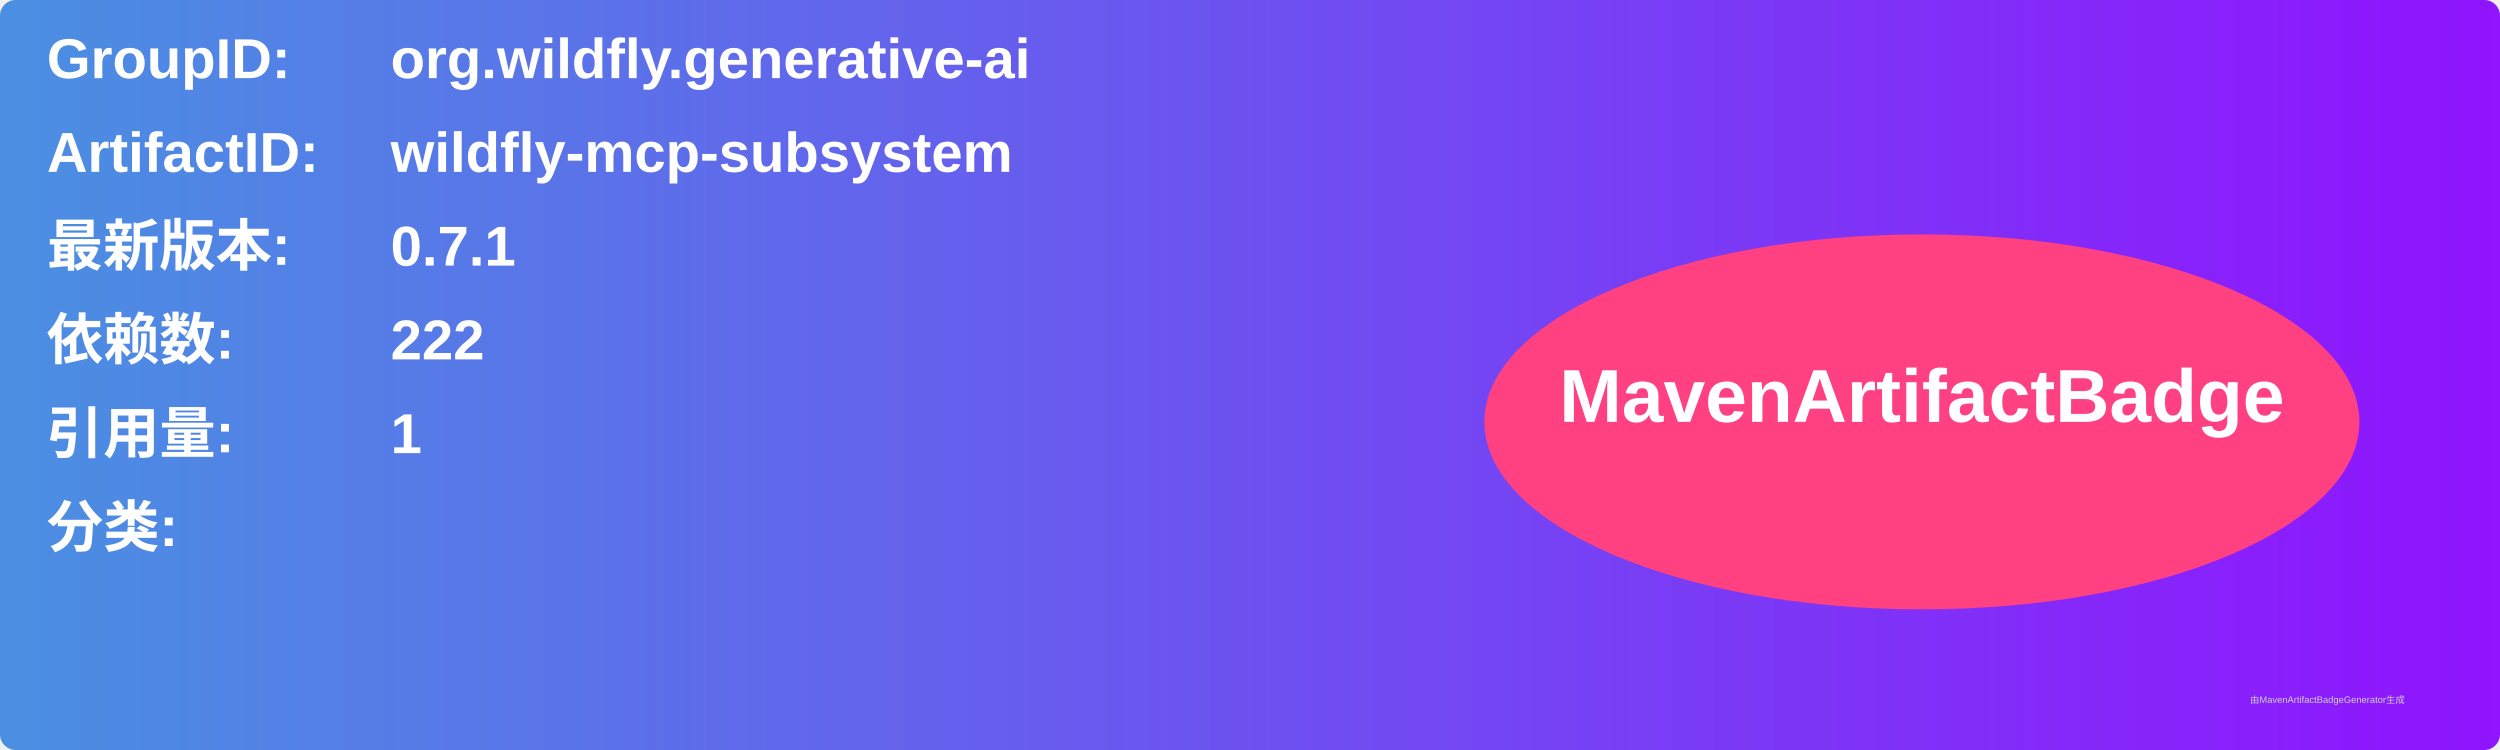
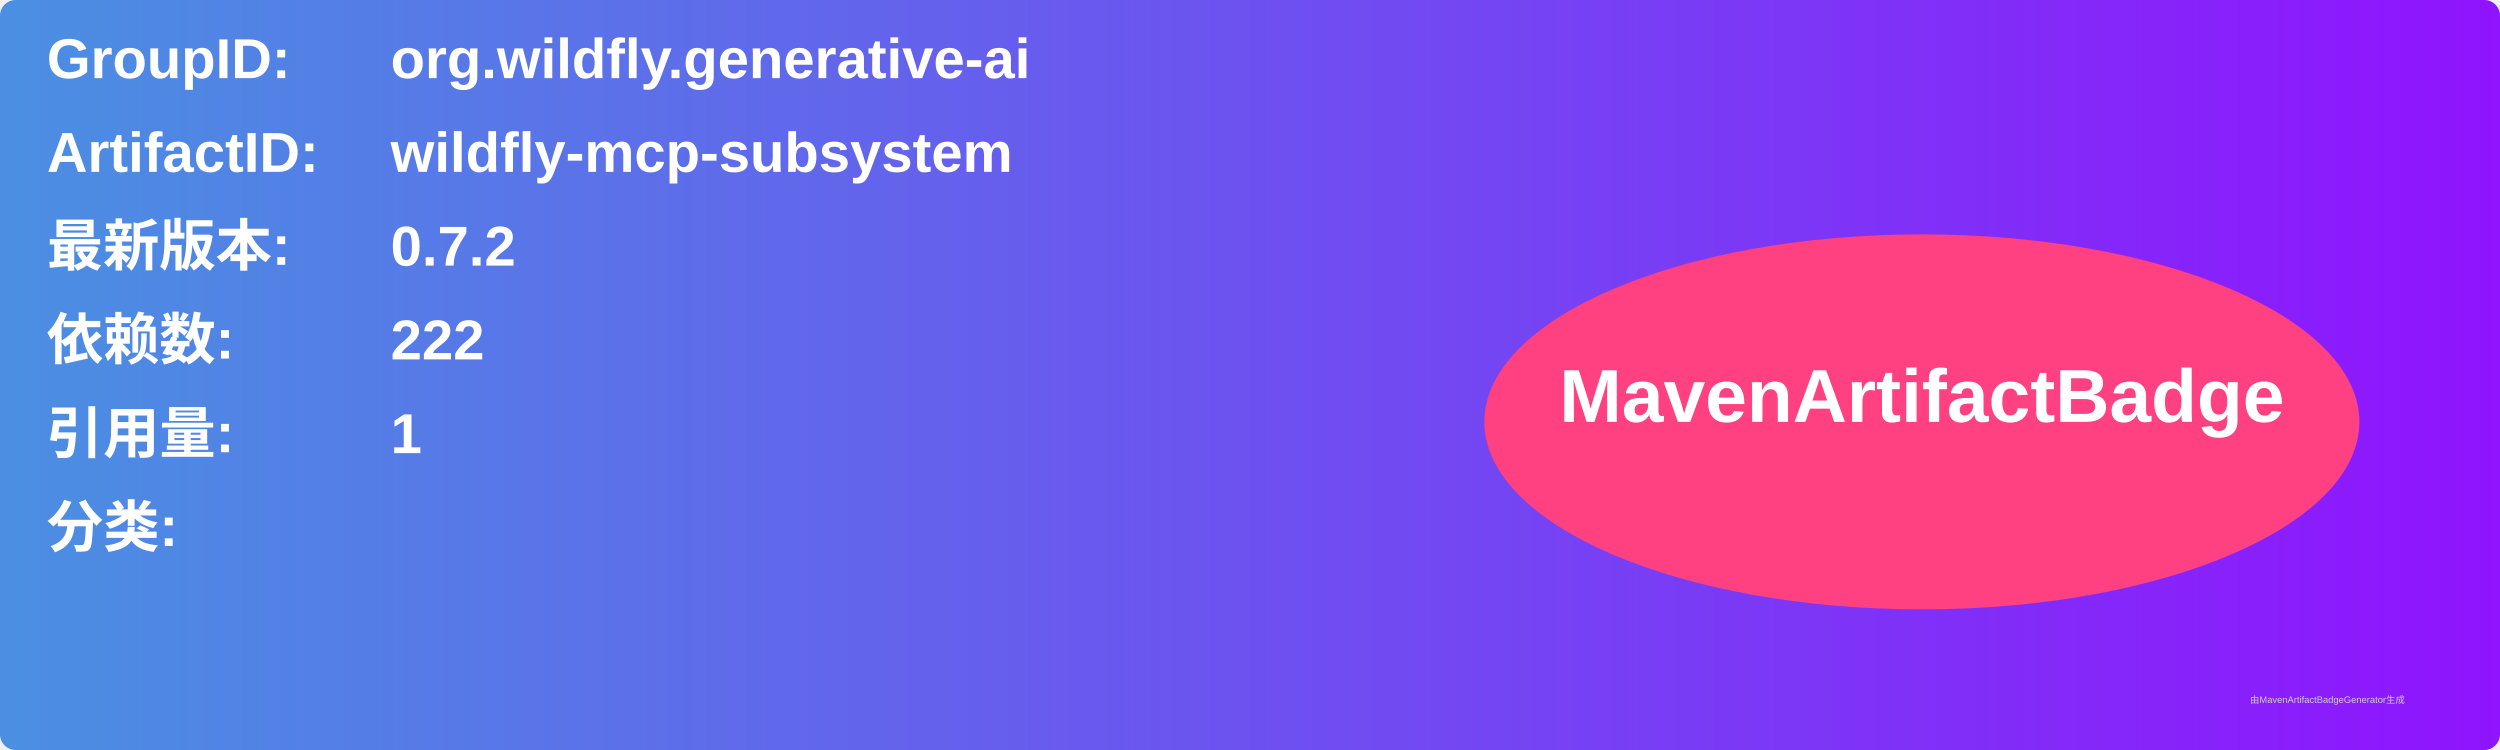
<svg xmlns="http://www.w3.org/2000/svg" width="800" height="240" viewBox="0 0 800 240">
  <linearGradient id="grad" x1="0%" y1="0%" x2="100%" y2="0%">
    <stop offset="0%" stop-color="#4a90e2" />
    <stop offset="100%" stop-color="#9013fe" />
  </linearGradient>
  <rect width="100%" height="100%" rx="5" ry="5" fill="url(#grad)" />
  <g transform="translate(15, 15)">
    <text x="0" y="10" font-family="Arial" font-size="18" fill="white" font-weight="bold" width="260">GroupID:</text>
    <text x="110" y="10" font-family="Arial" font-size="18" fill="white" font-weight="bold" width="460">org.wildfly.generative-ai</text>
    <text x="0" y="40" font-family="Arial" font-size="18" fill="white" font-weight="bold" width="260">ArtifactID:</text>
    <text x="110" y="40" font-family="Arial" font-size="18" fill="white" font-weight="bold" width="460">wildfly-mcp-subsystem</text>
    <text x="0" y="70" font-family="Arial" font-size="18" fill="white" font-weight="bold">最新版本:</text>
    <text x="110" y="70" font-family="Arial" font-size="18" fill="white" font-weight="bold">
-       <tspan font-weight="bold">0.7.1</tspan>
+       <tspan font-weight="bold">0.7.2</tspan>
    </text>
    <text x="0" y="100" font-family="Arial" font-size="18" fill="white" font-weight="bold">依赖数: </text>
    <text x="110" y="100" font-family="Arial" font-size="18" fill="white">
      <tspan font-weight="bold">222</tspan>
    </text>
    <text x="0" y="130" font-family="Arial" font-size="18" fill="white" font-weight="bold">引用量: </text>
    <text x="110" y="130" font-family="Arial" font-size="18" fill="white">
      <tspan font-weight="bold">1</tspan>
    </text>
    <text x="0" y="160" font-family="Arial" font-size="18" fill="white" font-weight="bold">分类:</text>
    <text x="10" y="190" font-family="Arial" font-size="10" fill="white">
      <tspan font-weight="bold" />
    </text>
    <ellipse cx="600" cy="120" rx="140" ry="60" fill="#ff4081" />
    <text x="600" y="120" text-anchor="middle" font-family="Arial" font-size="24" fill="white" font-weight="bold">MavenArtifactBadge</text>
  </g>
  <text x="720" y="225" font-family="Arial" font-size="3" fill="#d0d0d0">由MavenArtifactBadgeGenerator生成</text>
</svg>
